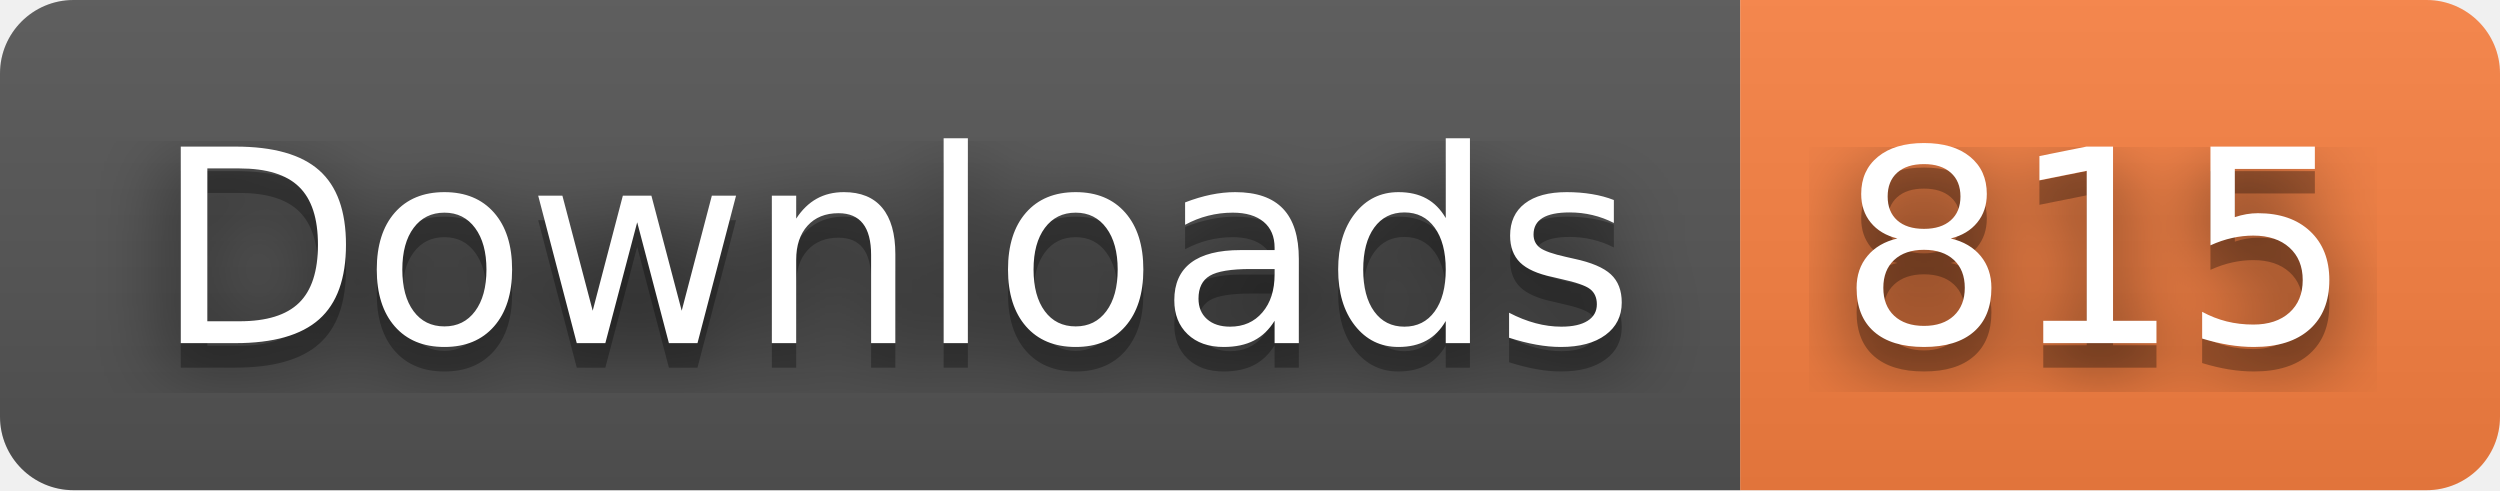
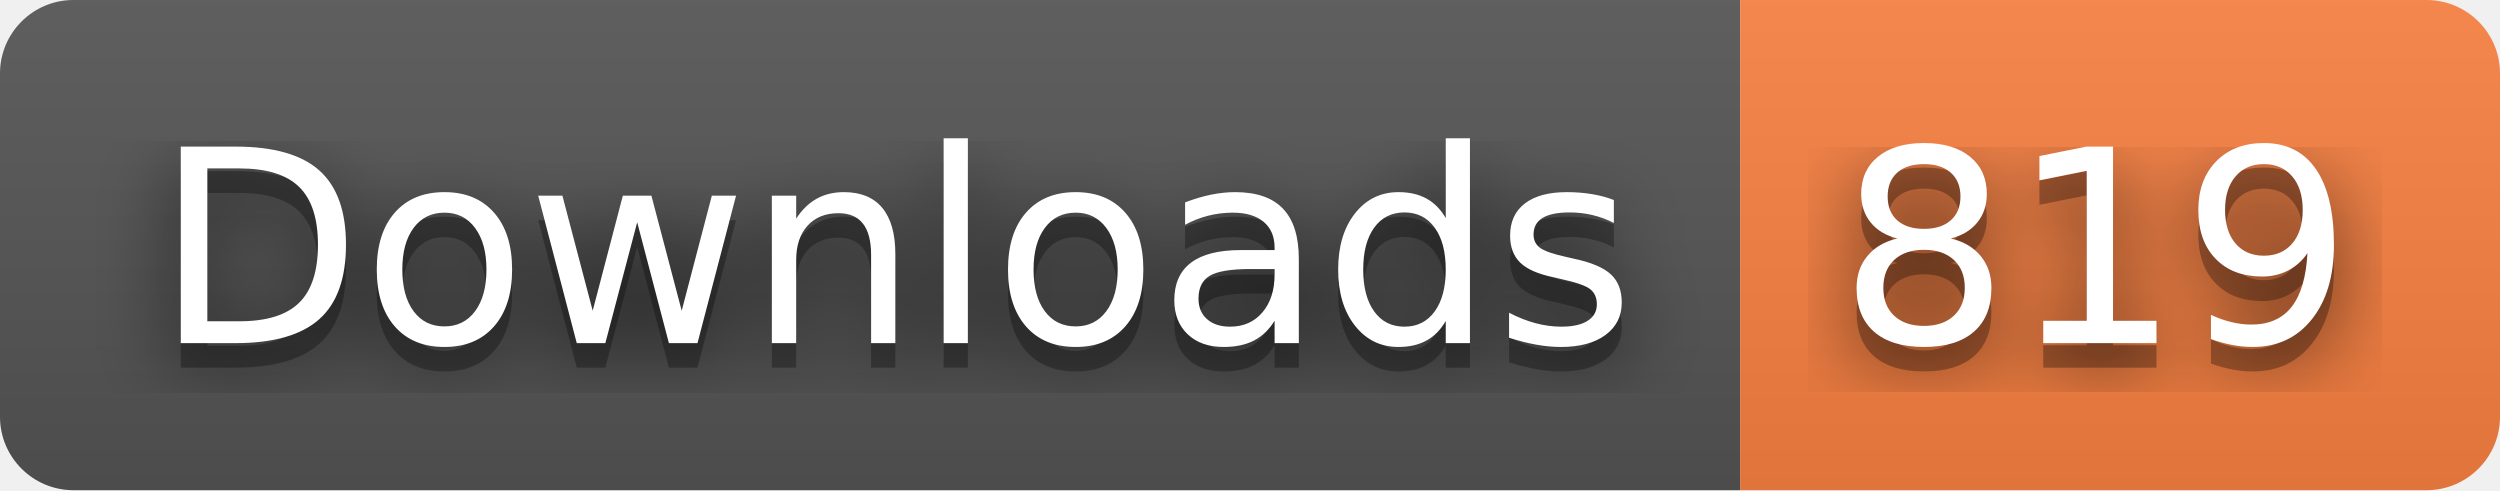
- <svg xmlns="http://www.w3.org/2000/svg" width="102" height="20" role="img" aria-label="Downloads: 815">
+ <svg xmlns="http://www.w3.org/2000/svg" width="102" height="20" role="img" aria-label="Downloads: 819">
  <filter id="blur">
    <feGaussianBlur stdDeviation="16" />
  </filter>
  <linearGradient id="s" x2="0" y2="100%">
    <stop offset="0" stop-color="#bbb" stop-opacity=".1" />
    <stop offset="1" stop-opacity=".1" />
  </linearGradient>
  <clipPath id="r">
    <rect width="102" height="20" rx="3" />
  </clipPath>
  <g clip-path="url(#r)">
    <rect width="71" height="20" fill="#555" />
    <rect x="71" width="31" height="20" fill="#fa8142" />
    <rect width="102" height="20" fill="url(#s)" />
  </g>
  <g fill="#fff" text-anchor="middle" font-family="Verdana,Geneva,DejaVu Sans,sans-serif" text-rendering="geometricPrecision" font-size="110">
    <g transform="scale(.1)">
      <g aria-hidden="true" fill="#010101">
        <text x="365" y="150" fill-opacity=".8" filter="url(#blur)" textLength="610">Downloads</text>
        <text x="365" y="150" fill-opacity=".3" textLength="610">Downloads</text>
      </g>
      <text x="365" y="140" textLength="610">Downloads</text>
    </g>
    <g transform="scale(.1)">
      <g aria-hidden="true" fill="#010101">
-         <text x="855" y="150" fill-opacity=".8" filter="url(#blur)" textLength="210">815</text>
-         <text x="855" y="150" fill-opacity=".3" textLength="210">815</text>
+         <text x="855" y="150" fill-opacity=".8" filter="url(#blur)" textLength="210">819</text>
+         <text x="855" y="150" fill-opacity=".3" textLength="210">819</text>
      </g>
-       <text x="855" y="140" textLength="210">815</text>
+       <text x="855" y="140" textLength="210">819</text>
    </g>
  </g>
</svg>
